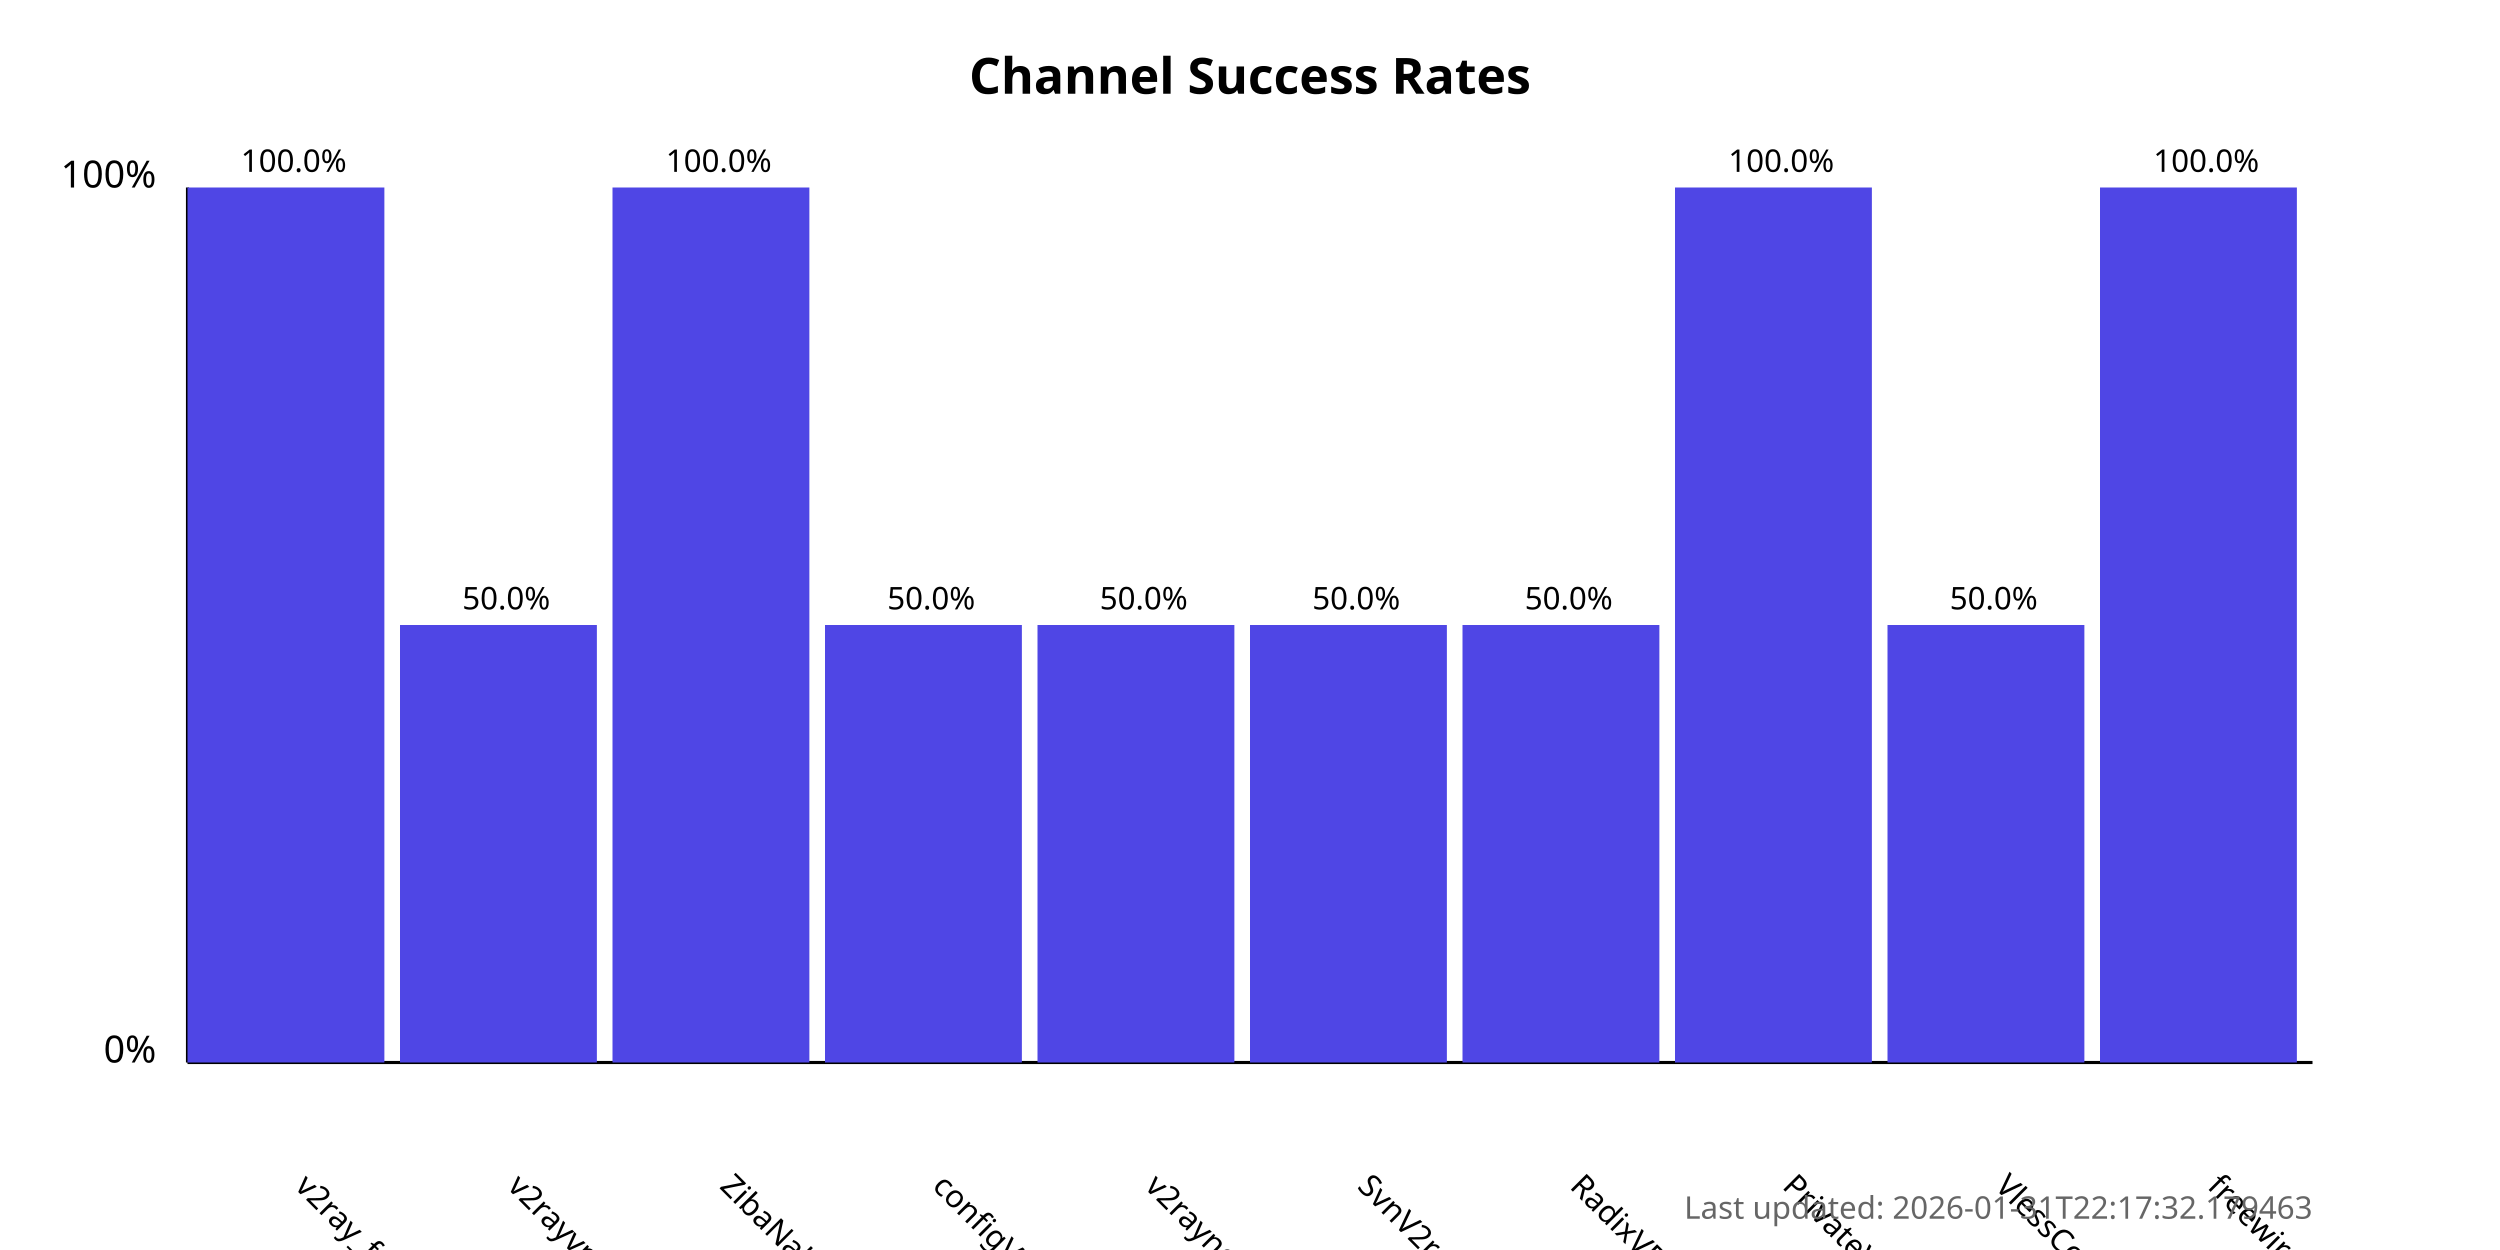
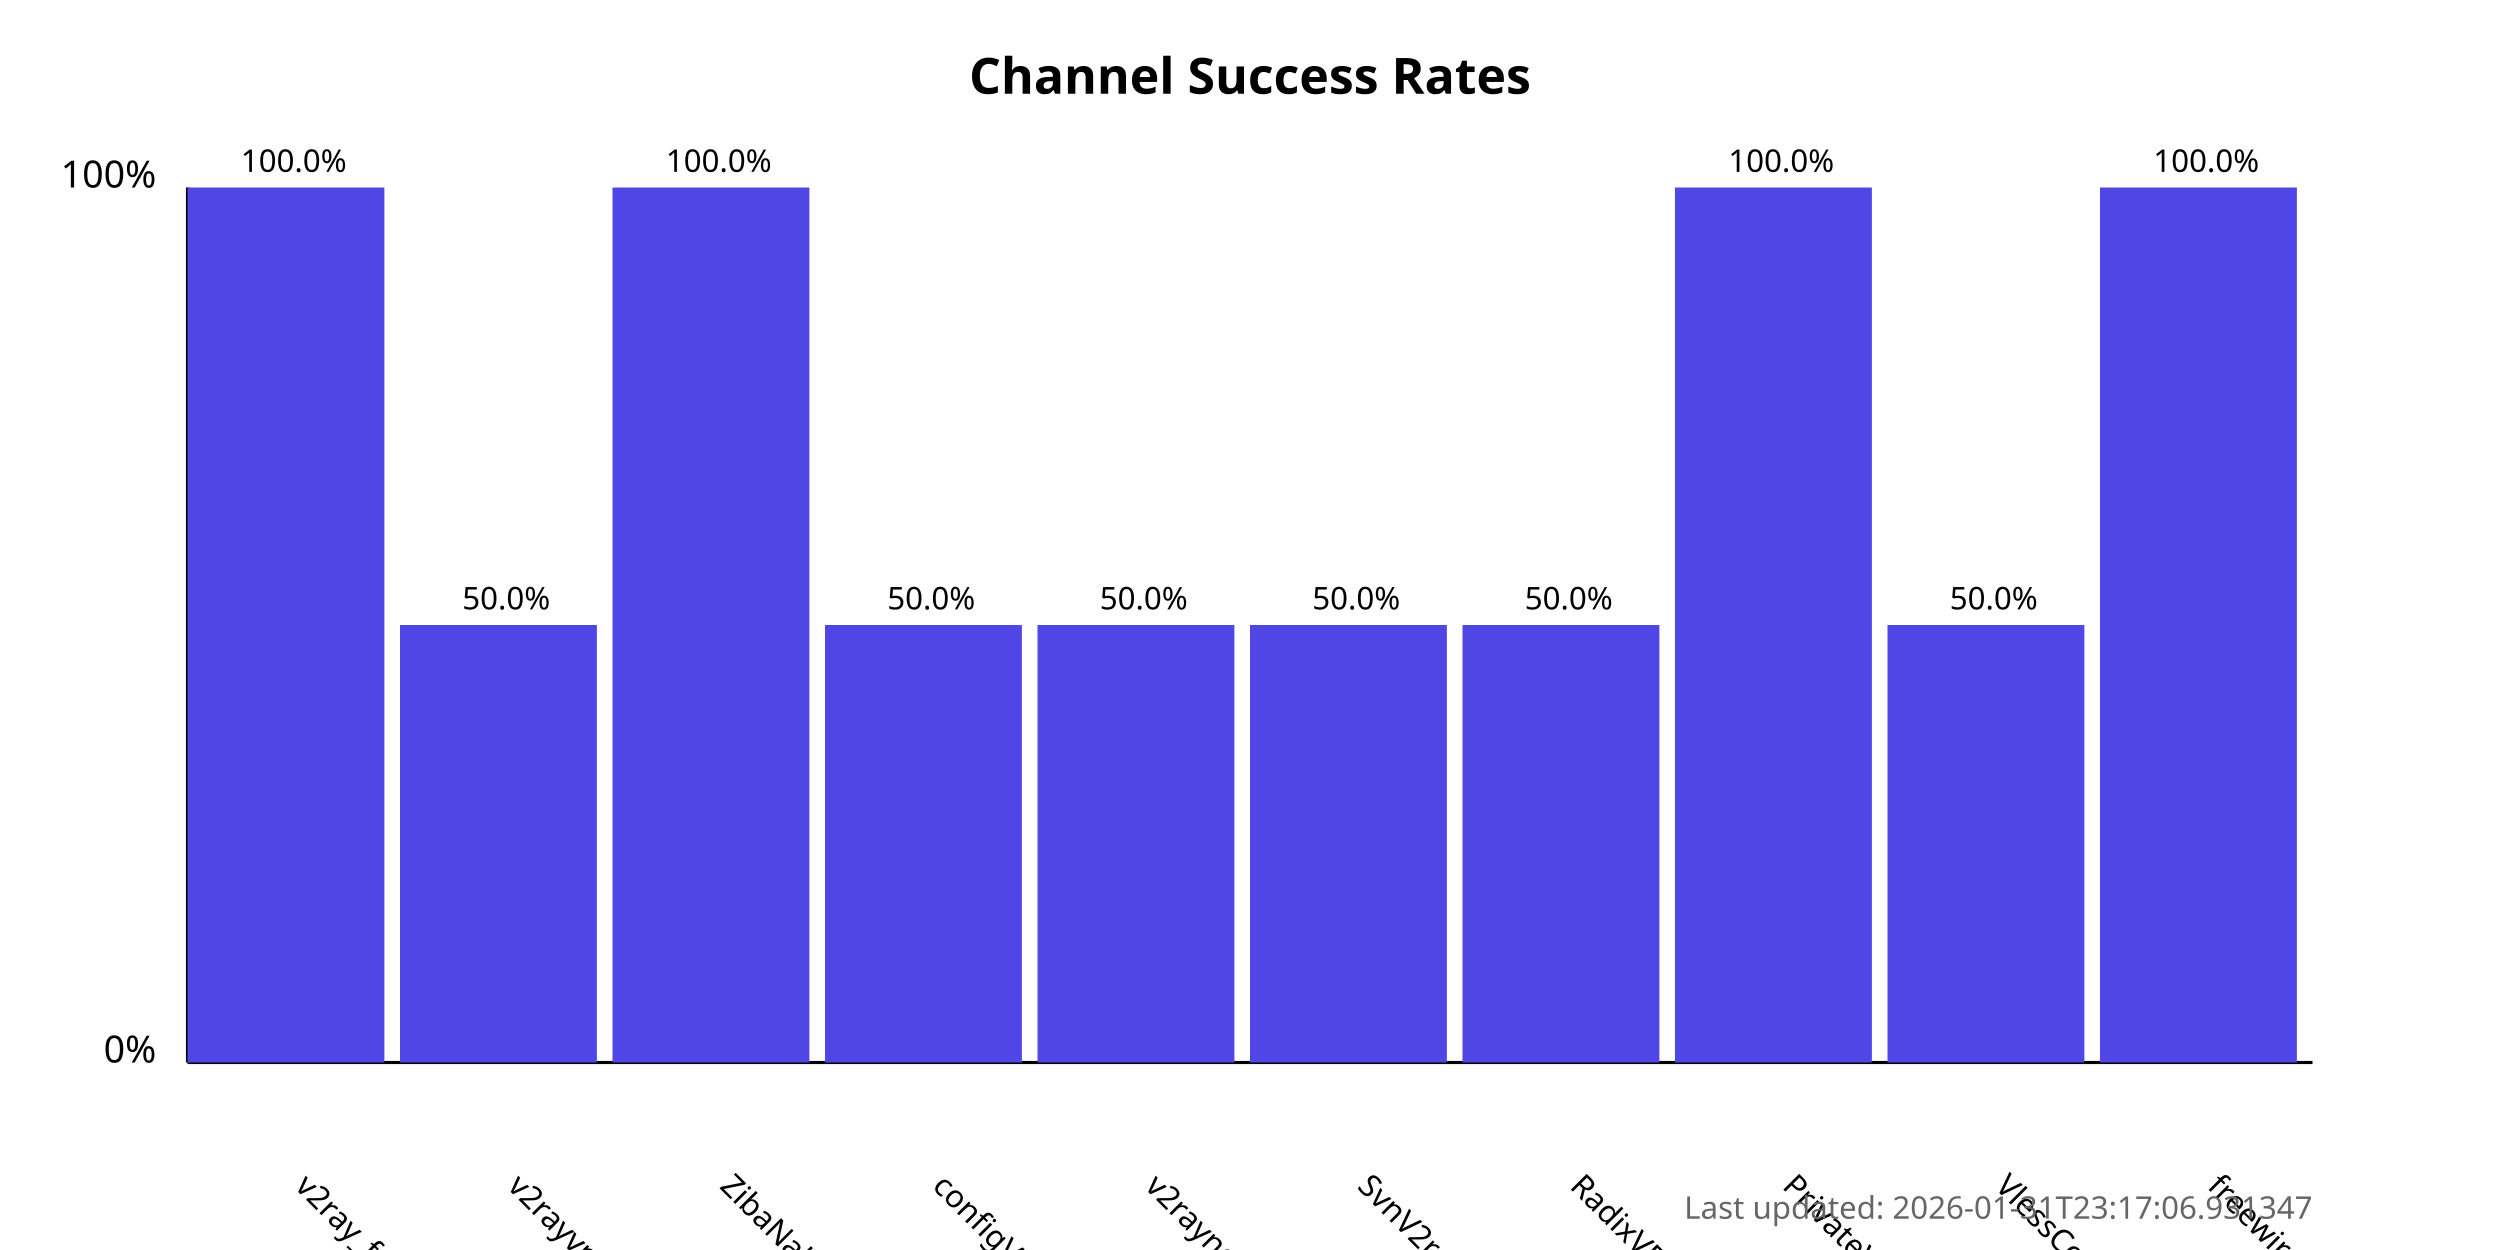
<svg xmlns="http://www.w3.org/2000/svg" width="800" height="400">
  <style>
            .chart-title { font: bold 16px sans-serif; }
            .axis-label { font: 12px sans-serif; }
            .tick-label { font: 10px sans-serif; }
            .bar { fill: #4f46e5; }
            .bar:hover { fill: #6366f1; }
            .timestamp { font: 10px sans-serif; fill: #666; }
        </style>
  <text x="400.0" y="30" text-anchor="middle" class="chart-title">
            Channel Success Rates
        </text>
  <line x1="60" y1="340" x2="60" y2="60" stroke="black" stroke-width="1" />
  <line x1="60" y1="340" x2="740" y2="340" stroke="black" stroke-width="1" />
  <text x="50" y="340" text-anchor="end" class="axis-label">0%</text>
  <text x="50" y="60" text-anchor="end" class="axis-label">100%</text>
  <g>
    <rect x="60" y="60.0" width="63.0" height="280.0" class="bar" />
    <text x="94.0" y="380" transform="rotate(45, 94.0, 380)" text-anchor="start" class="tick-label">
                v2ray_free_conf
            </text>
    <text x="94.0" y="55.0" text-anchor="middle" class="tick-label">
                100.0%
            </text>
  </g>
  <g>
    <rect x="128.0" y="200.0" width="63.0" height="140.0" class="bar" />
    <text x="162.0" y="380" transform="rotate(45, 162.0, 380)" text-anchor="start" class="tick-label">
                v2rayvpno
            </text>
    <text x="162.0" y="195.0" text-anchor="middle" class="tick-label">
                50.0%
            </text>
  </g>
  <g>
    <rect x="196.0" y="60.0" width="63.0" height="280.0" class="bar" />
    <text x="230.0" y="380" transform="rotate(45, 230.0, 380)" text-anchor="start" class="tick-label">
                ZibaNabz
            </text>
    <text x="230.0" y="55.0" text-anchor="middle" class="tick-label">
                100.0%
            </text>
  </g>
  <g>
    <rect x="264.0" y="200.0" width="63.0" height="140.0" class="bar" />
    <text x="298.0" y="380" transform="rotate(45, 298.0, 380)" text-anchor="start" class="tick-label">
                configV2rayForFree
            </text>
    <text x="298.0" y="195.0" text-anchor="middle" class="tick-label">
                50.0%
            </text>
  </g>
  <g>
    <rect x="332.0" y="200.0" width="63.0" height="140.0" class="bar" />
    <text x="366.0" y="380" transform="rotate(45, 366.0, 380)" text-anchor="start" class="tick-label">
                v2rayngvpn
            </text>
    <text x="366.0" y="195.0" text-anchor="middle" class="tick-label">
                50.0%
            </text>
  </g>
  <g>
    <rect x="400.0" y="200.0" width="63.0" height="140.0" class="bar" />
    <text x="434.0" y="380" transform="rotate(45, 434.0, 380)" text-anchor="start" class="tick-label">
                SvnV2ray
            </text>
    <text x="434.0" y="195.0" text-anchor="middle" class="tick-label">
                50.0%
            </text>
  </g>
  <g>
    <rect x="468.0" y="200.0" width="63.0" height="140.0" class="bar" />
    <text x="502.0" y="380" transform="rotate(45, 502.0, 380)" text-anchor="start" class="tick-label">
                RadixVPN
            </text>
    <text x="502.0" y="195.0" text-anchor="middle" class="tick-label">
                50.0%
            </text>
  </g>
  <g>
    <rect x="536.0" y="60.0" width="63.0" height="280.0" class="bar" />
    <text x="570.0" y="380" transform="rotate(45, 570.0, 380)" text-anchor="start" class="tick-label">
                PrivateVPNs
            </text>
    <text x="570.0" y="55.0" text-anchor="middle" class="tick-label">
                100.0%
            </text>
  </g>
  <g>
    <rect x="604.0" y="200.0" width="63.0" height="140.0" class="bar" />
    <text x="638.0" y="380" transform="rotate(45, 638.0, 380)" text-anchor="start" class="tick-label">
                VlessConfig
            </text>
    <text x="638.0" y="195.0" text-anchor="middle" class="tick-label">
                50.0%
            </text>
  </g>
  <g>
    <rect x="672.0" y="60.0" width="63.0" height="280.0" class="bar" />
    <text x="706.0" y="380" transform="rotate(45, 706.0, 380)" text-anchor="start" class="tick-label">
                freewireguard
            </text>
    <text x="706.0" y="55.0" text-anchor="middle" class="tick-label">
                100.0%
            </text>
  </g>
  <text x="740" y="390" text-anchor="end" class="timestamp">
-             Last updated: 2026-01-31T22:17:32.179463
+             Last updated: 2026-01-31T23:17:06.931347
        </text>
</svg>
